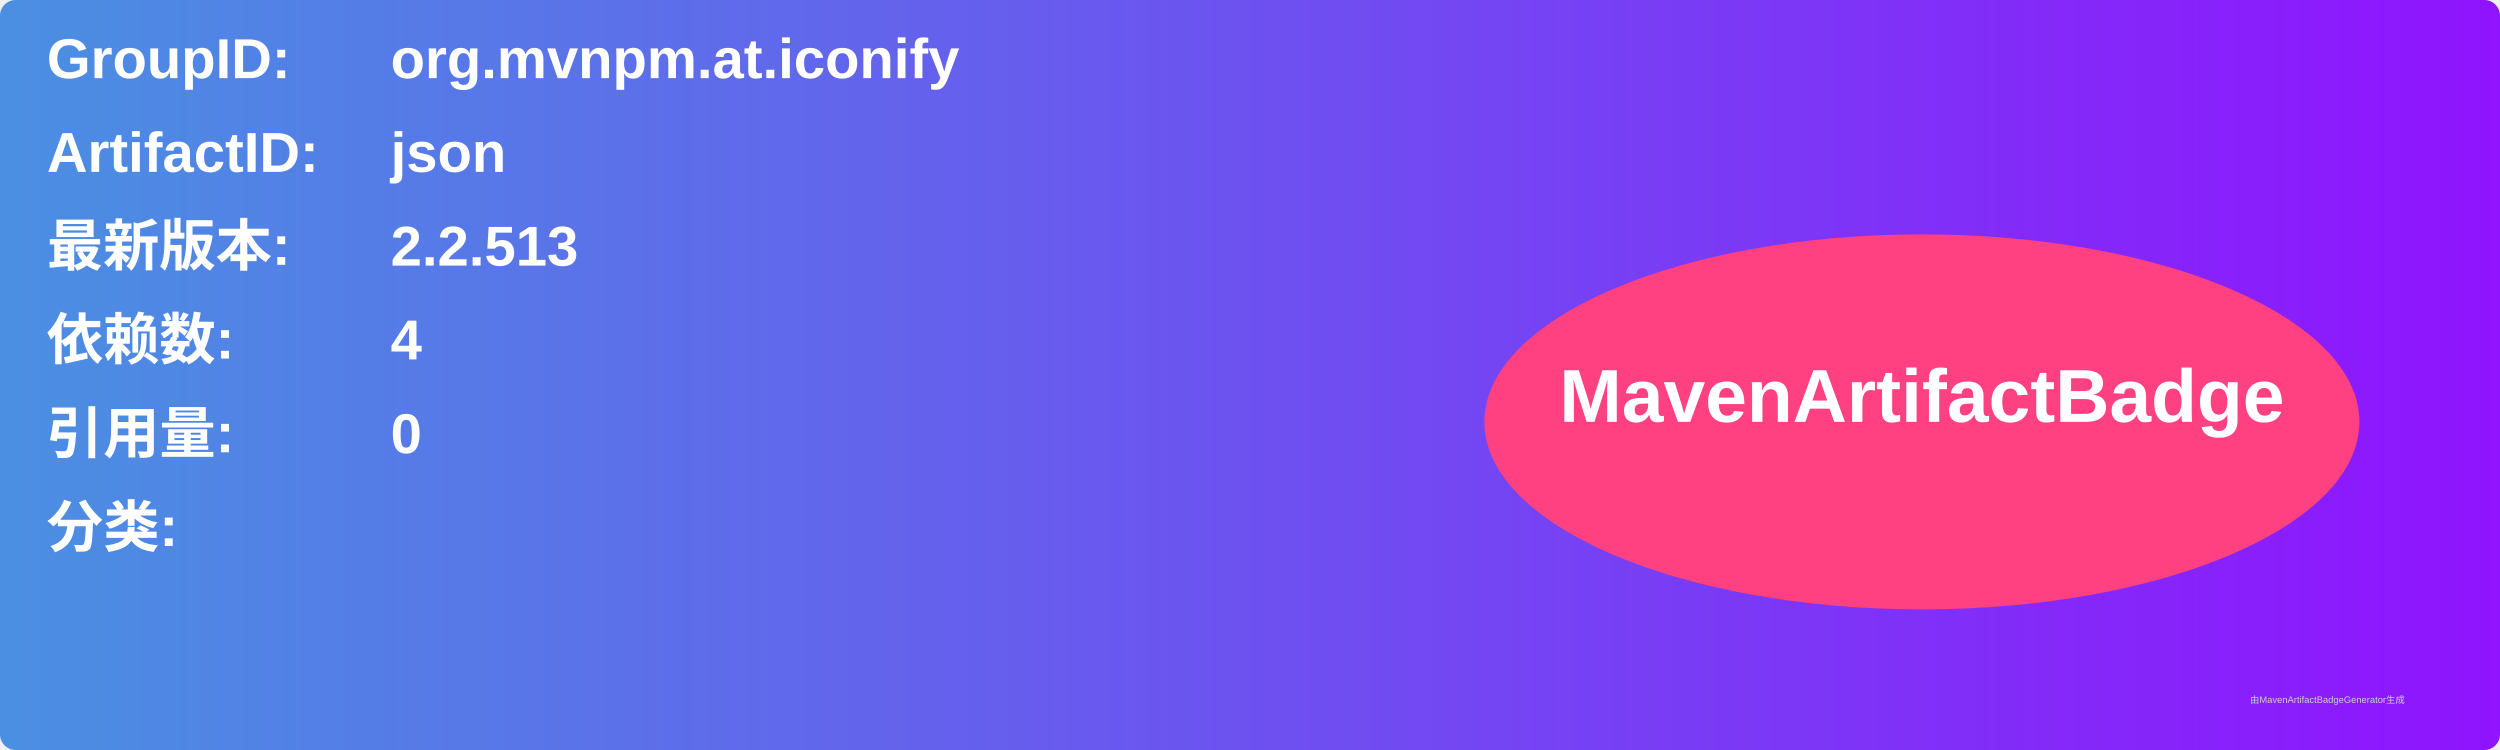
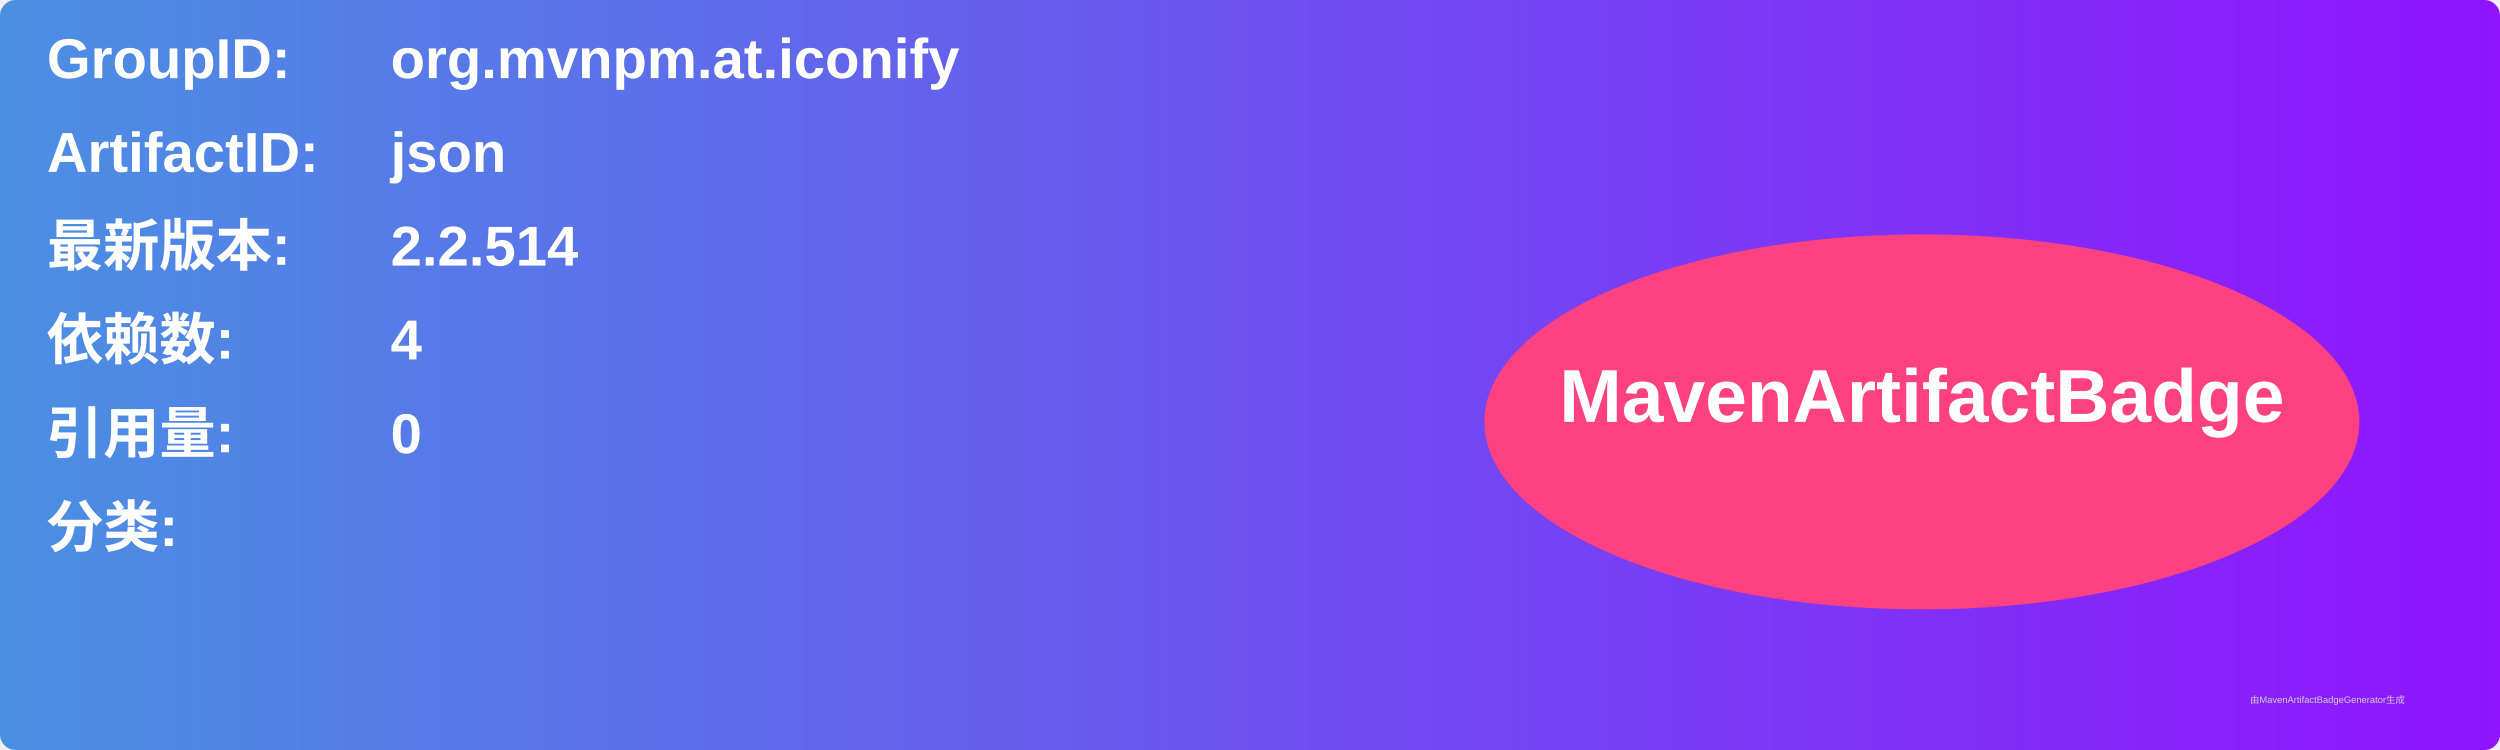
<svg xmlns="http://www.w3.org/2000/svg" width="800" height="240" viewBox="0 0 800 240">
  <linearGradient id="grad" x1="0%" y1="0%" x2="100%" y2="0%">
    <stop offset="0%" stop-color="#4a90e2" />
    <stop offset="100%" stop-color="#9013fe" />
  </linearGradient>
  <rect width="100%" height="100%" rx="5" ry="5" fill="url(#grad)" />
  <g transform="translate(15, 15)">
    <text x="0" y="10" font-family="Arial" font-size="18" fill="white" font-weight="bold" width="260">GroupID:</text>
    <text x="110" y="10" font-family="Arial" font-size="18" fill="white" font-weight="bold" width="460">org.mvnpm.at.iconify</text>
    <text x="0" y="40" font-family="Arial" font-size="18" fill="white" font-weight="bold" width="260">ArtifactID:</text>
    <text x="110" y="40" font-family="Arial" font-size="18" fill="white" font-weight="bold" width="460">json</text>
    <text x="0" y="70" font-family="Arial" font-size="18" fill="white" font-weight="bold">最新版本:</text>
    <text x="110" y="70" font-family="Arial" font-size="18" fill="white" font-weight="bold">
-       <tspan font-weight="bold">2.2.513</tspan>
+       <tspan font-weight="bold">2.2.514</tspan>
    </text>
    <text x="0" y="100" font-family="Arial" font-size="18" fill="white" font-weight="bold">依赖数: </text>
    <text x="110" y="100" font-family="Arial" font-size="18" fill="white">
      <tspan font-weight="bold">4</tspan>
    </text>
    <text x="0" y="130" font-family="Arial" font-size="18" fill="white" font-weight="bold">引用量: </text>
    <text x="110" y="130" font-family="Arial" font-size="18" fill="white">
      <tspan font-weight="bold">0</tspan>
    </text>
    <text x="0" y="160" font-family="Arial" font-size="18" fill="white" font-weight="bold">分类:</text>
    <text x="10" y="190" font-family="Arial" font-size="10" fill="white">
      <tspan font-weight="bold" />
    </text>
    <ellipse cx="600" cy="120" rx="140" ry="60" fill="#ff4081" />
    <text x="600" y="120" text-anchor="middle" font-family="Arial" font-size="24" fill="white" font-weight="bold">MavenArtifactBadge</text>
  </g>
  <text x="720" y="225" font-family="Arial" font-size="3" fill="#d0d0d0">由MavenArtifactBadgeGenerator生成</text>
</svg>
